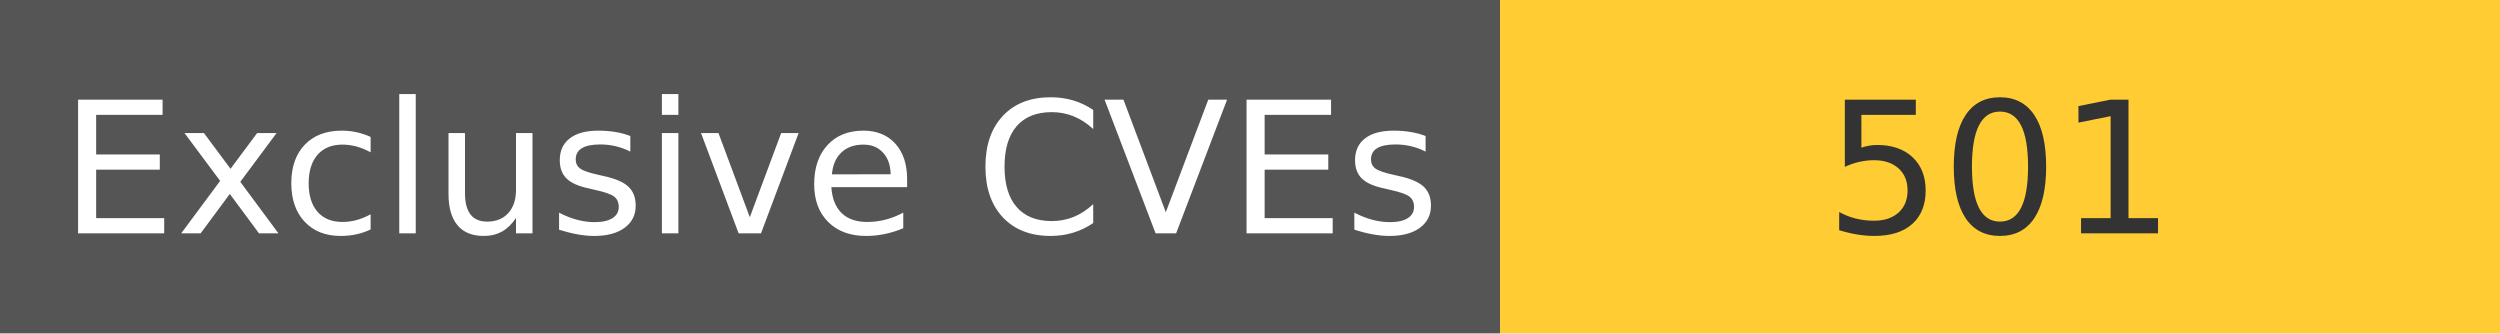
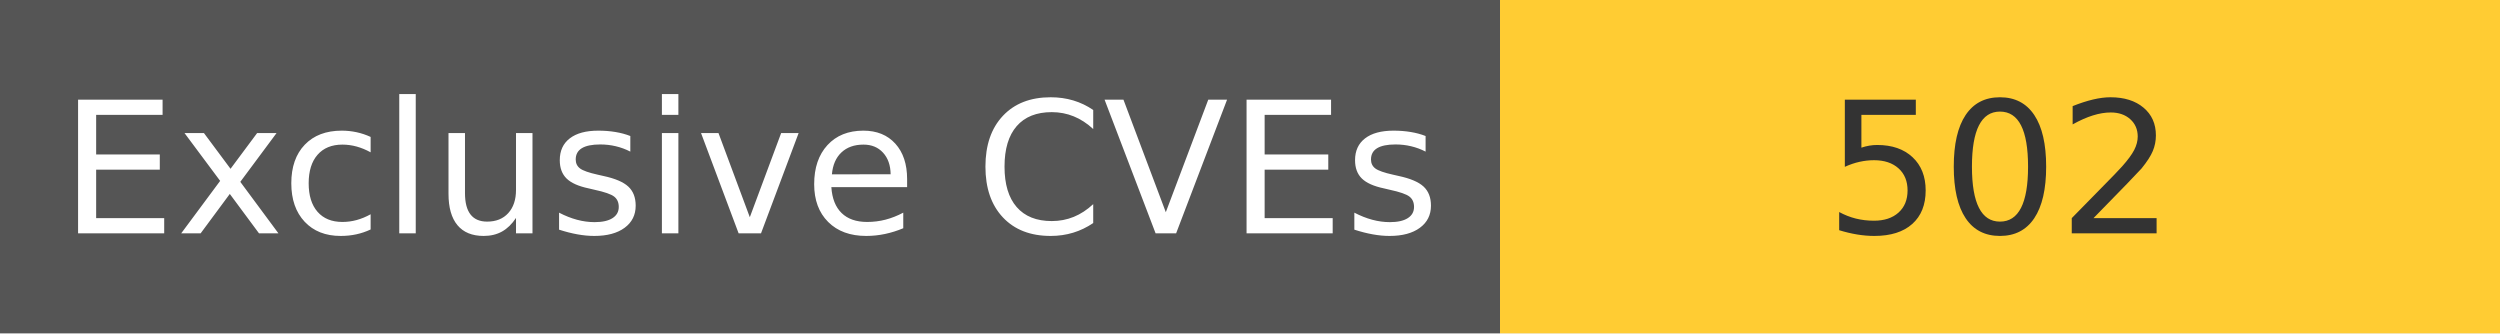
<svg xmlns="http://www.w3.org/2000/svg" width="150" height="20" role="img">
  <linearGradient id="s" x2="0" y2="100%">
    <stop offset="0" stop-color="#bbb" stop-opacity=".1" />
    <stop offset="1" stop-opacity=".1" />
  </linearGradient>
  <g>
    <rect width="90" height="20" fill="#555" />
    <rect x="90" width="267" height="20" fill="#ffcc33" />
  </g>
  <g fill="#fff" text-anchor="middle" font-family="Verdana,Geneva,DejaVu Sans,sans-serif" text-rendering="geometricPrecision" font-size="110">
    <text x="450" y="140" transform="scale(.1)" fill="#fff">
            Exclusive CVEs
        </text>
    <text x="1200" y="140" transform="scale(.1)" fill="#333">
-             501
+             502
        </text>
  </g>
</svg>
